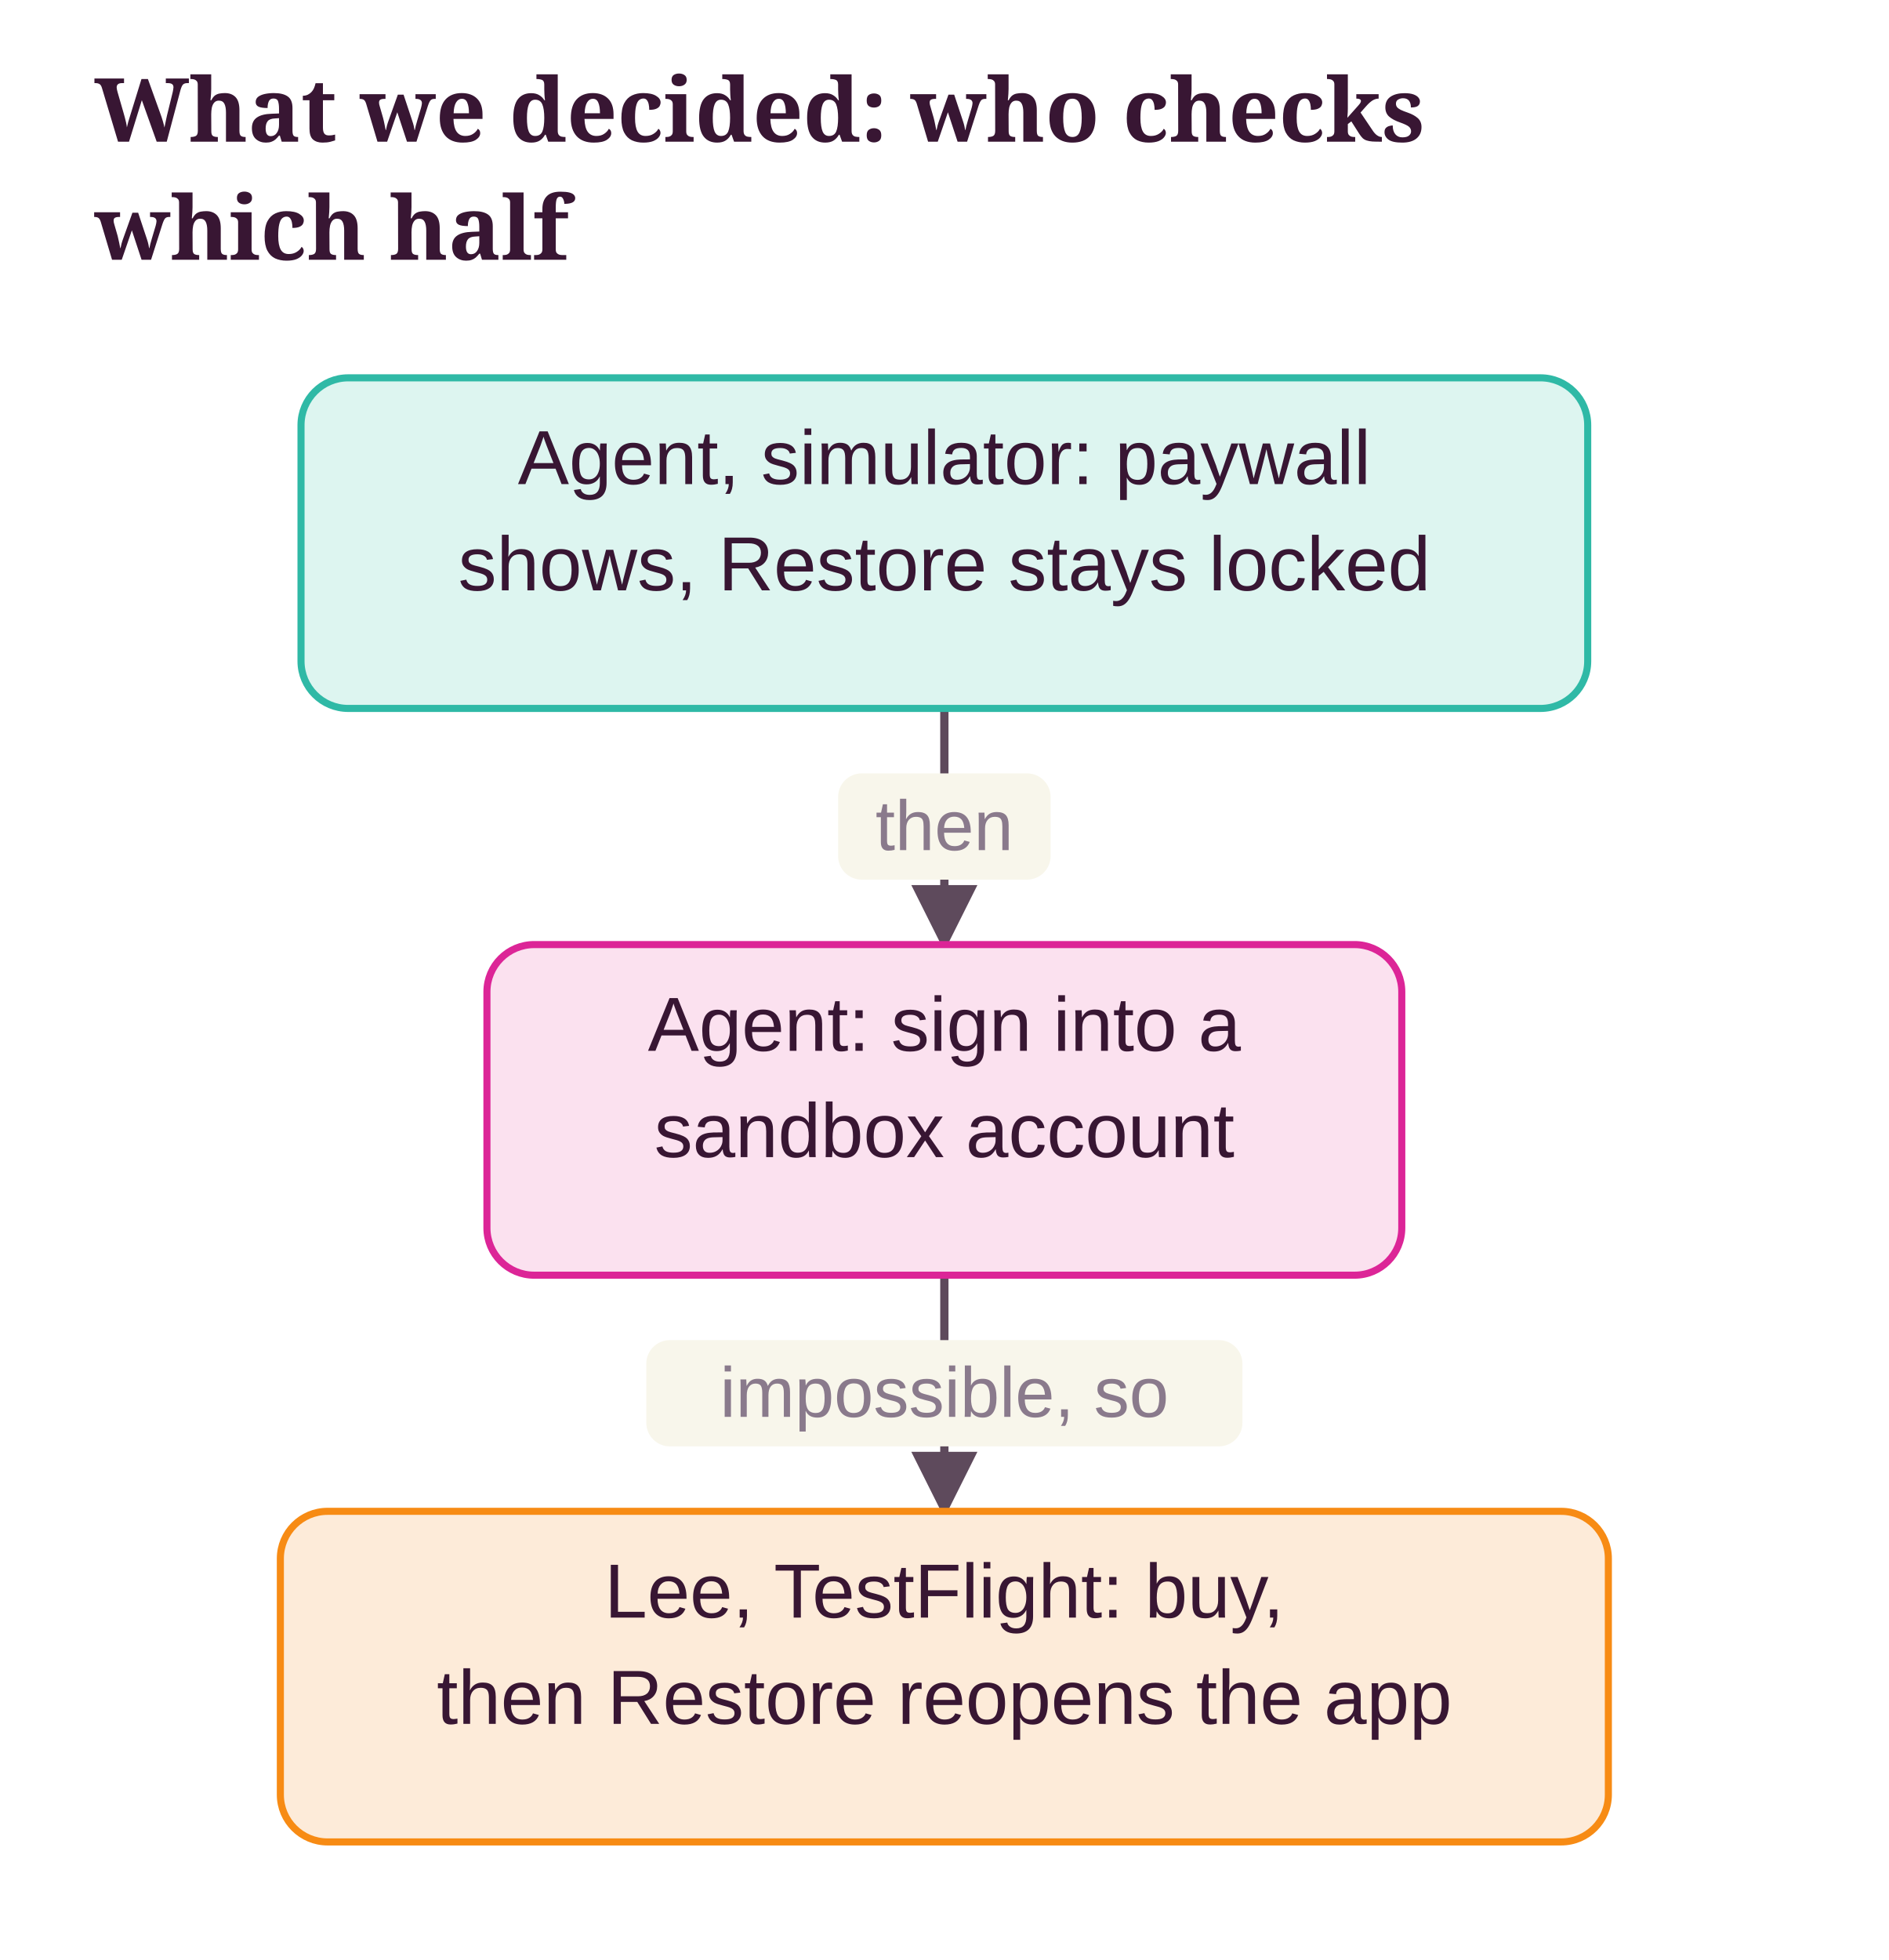
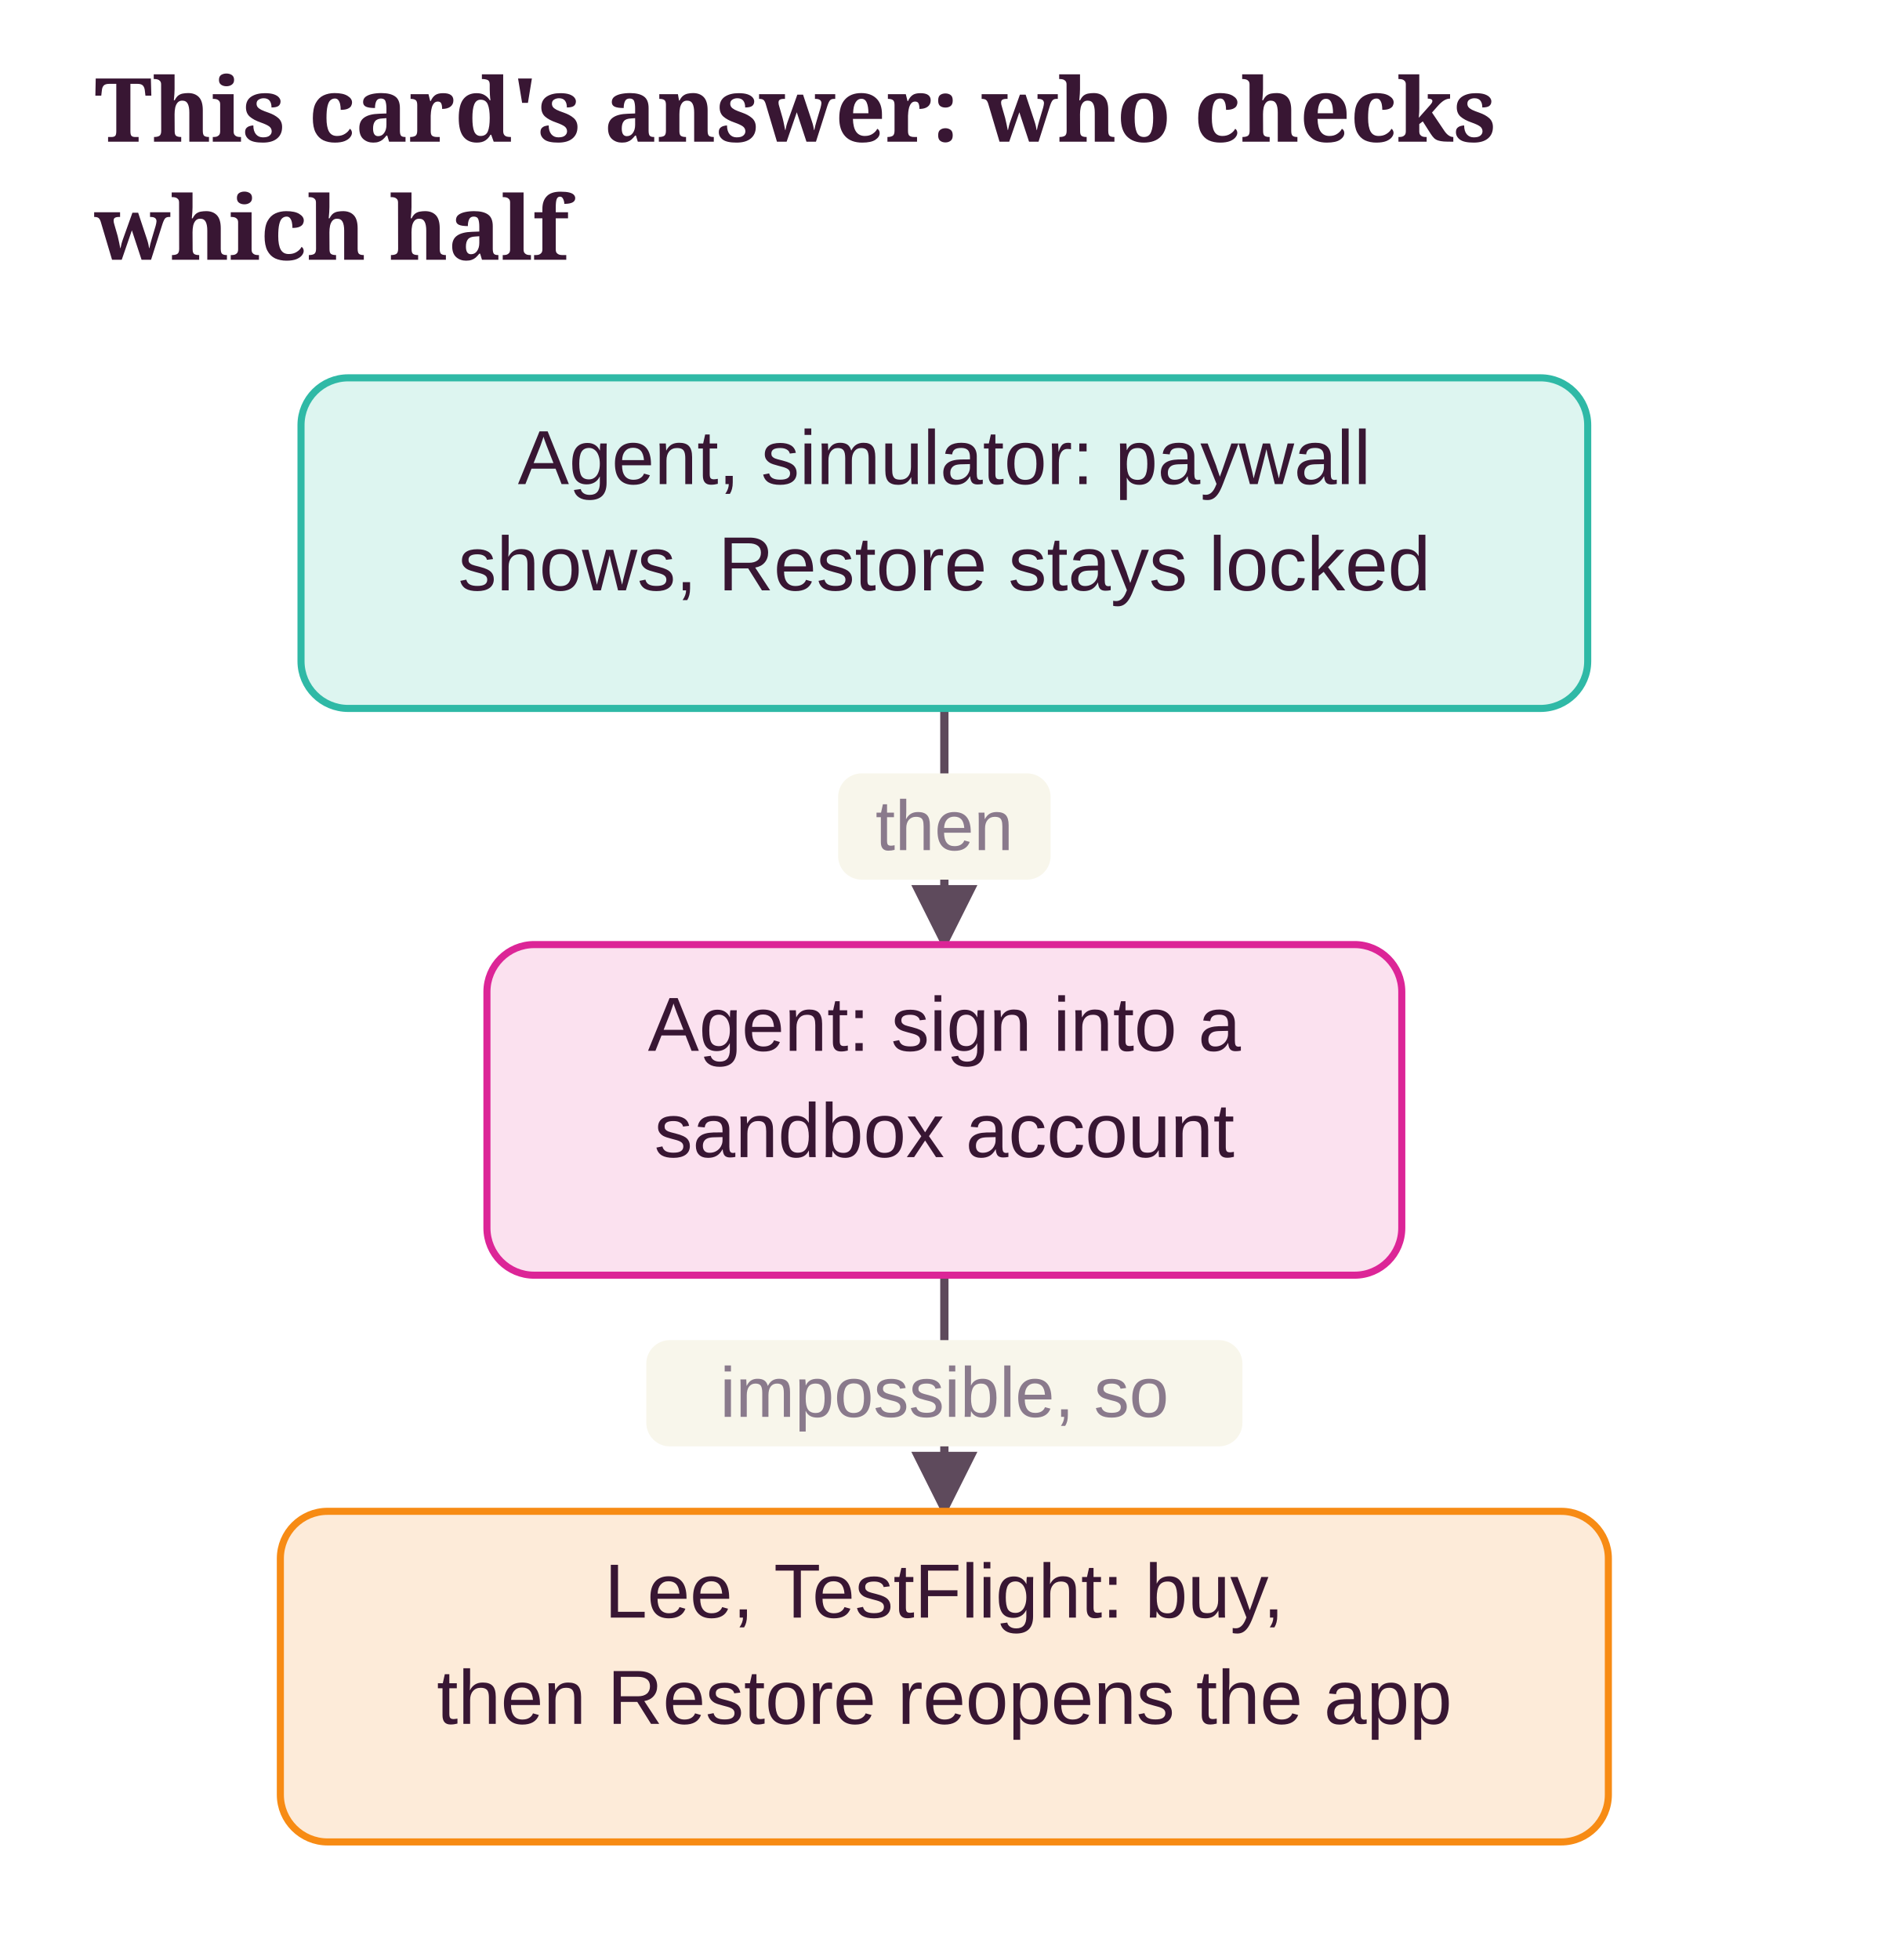
- <svg xmlns="http://www.w3.org/2000/svg" class="dg" viewBox="0 0 320 332" width="100%" role="img" aria-label="What we decided: who checks which half">
+ <svg xmlns="http://www.w3.org/2000/svg" class="dg" viewBox="0 0 320 332" width="100%" role="img" aria-label="This card's answer: who checks which half">
  <style>svg.dg{font-family:"Source Sans 3", "Helvetica Neue", Arial, sans-serif;font-size:13px}svg.dg .dg-title{font-family:Sansita, Georgia, serif;font-size:15px;font-weight:700;fill:var(--ink, #381633)}svg.dg text{fill:var(--ink, #381633)}svg.dg .dg-sub{fill:var(--ink-2, #5E4A5C);font-size:12px}svg.dg .dg-muted{fill:var(--muted, #8A7A8C);font-size:12px}svg.dg .dg-box{stroke-width:1.2}svg.dg .dg-edge{fill:none;stroke:var(--ink-2, #5E4A5C);stroke-width:1.4}svg.dg .dg-axis{stroke:var(--line, #DDD8C8);stroke-width:2}svg.dg .dg-ex{fill:var(--card, #FFFFFF);stroke:var(--line, #DDD8C8)}</style>
  <defs>
    <marker id="dg-arrow" viewBox="0 0 10 10" refX="9" refY="5" markerWidth="8" markerHeight="8" orient="auto-start-reverse">
      <path d="M0 0 L10 5 L0 10 z" fill="var(--ink-2, #5E4A5C)" />
    </marker>
  </defs>
-   <text class="dg-title" x="16" y="24">What we decided: who checks</text>
+   <text class="dg-title" x="16" y="24">This card's answer: who checks</text>
  <text class="dg-title" x="16" y="44">which half</text>
  <g transform="translate(0 20)">
    <line class="dg-edge" x1="160" y1="100" x2="160" y2="140" marker-end="url(#dg-arrow)" />
    <rect x="142" y="111" width="36" height="18" rx="4" fill="var(--ground, #F8F6EB)" />
    <text class="dg-muted" x="160" y="124" text-anchor="middle">then</text>
    <line class="dg-edge" x1="160" y1="196" x2="160" y2="236" marker-end="url(#dg-arrow)" />
    <rect x="109.5" y="207" width="101" height="18" rx="4" fill="var(--ground, #F8F6EB)" />
    <text class="dg-muted" x="160" y="220" text-anchor="middle">impossible, so</text>
    <rect class="dg-box" x="51" y="44" width="218" height="56" rx="8" fill="var(--ok-soft, #DDF5F0)" stroke="var(--ok, #2FB9A6)" />
    <text x="160" y="62" text-anchor="middle">Agent, simulator: paywall</text>
    <text x="160" y="80" text-anchor="middle">shows, Restore stays locked</text>
    <rect class="dg-box" x="82.5" y="140" width="155" height="56" rx="8" fill="var(--no-soft, #FBE1EF)" stroke="var(--no, #DC2597)" />
    <text x="160" y="158" text-anchor="middle">Agent: sign into a</text>
    <text x="160" y="176" text-anchor="middle">sandbox account</text>
    <rect class="dg-box" x="47.5" y="236" width="225" height="56" rx="8" fill="var(--pending-soft, #FDEBD9)" stroke="var(--accent, #F78B14)" />
    <text x="160" y="254" text-anchor="middle">Lee, TestFlight: buy,</text>
    <text x="160" y="272" text-anchor="middle">then Restore reopens the app</text>
  </g>
</svg>
